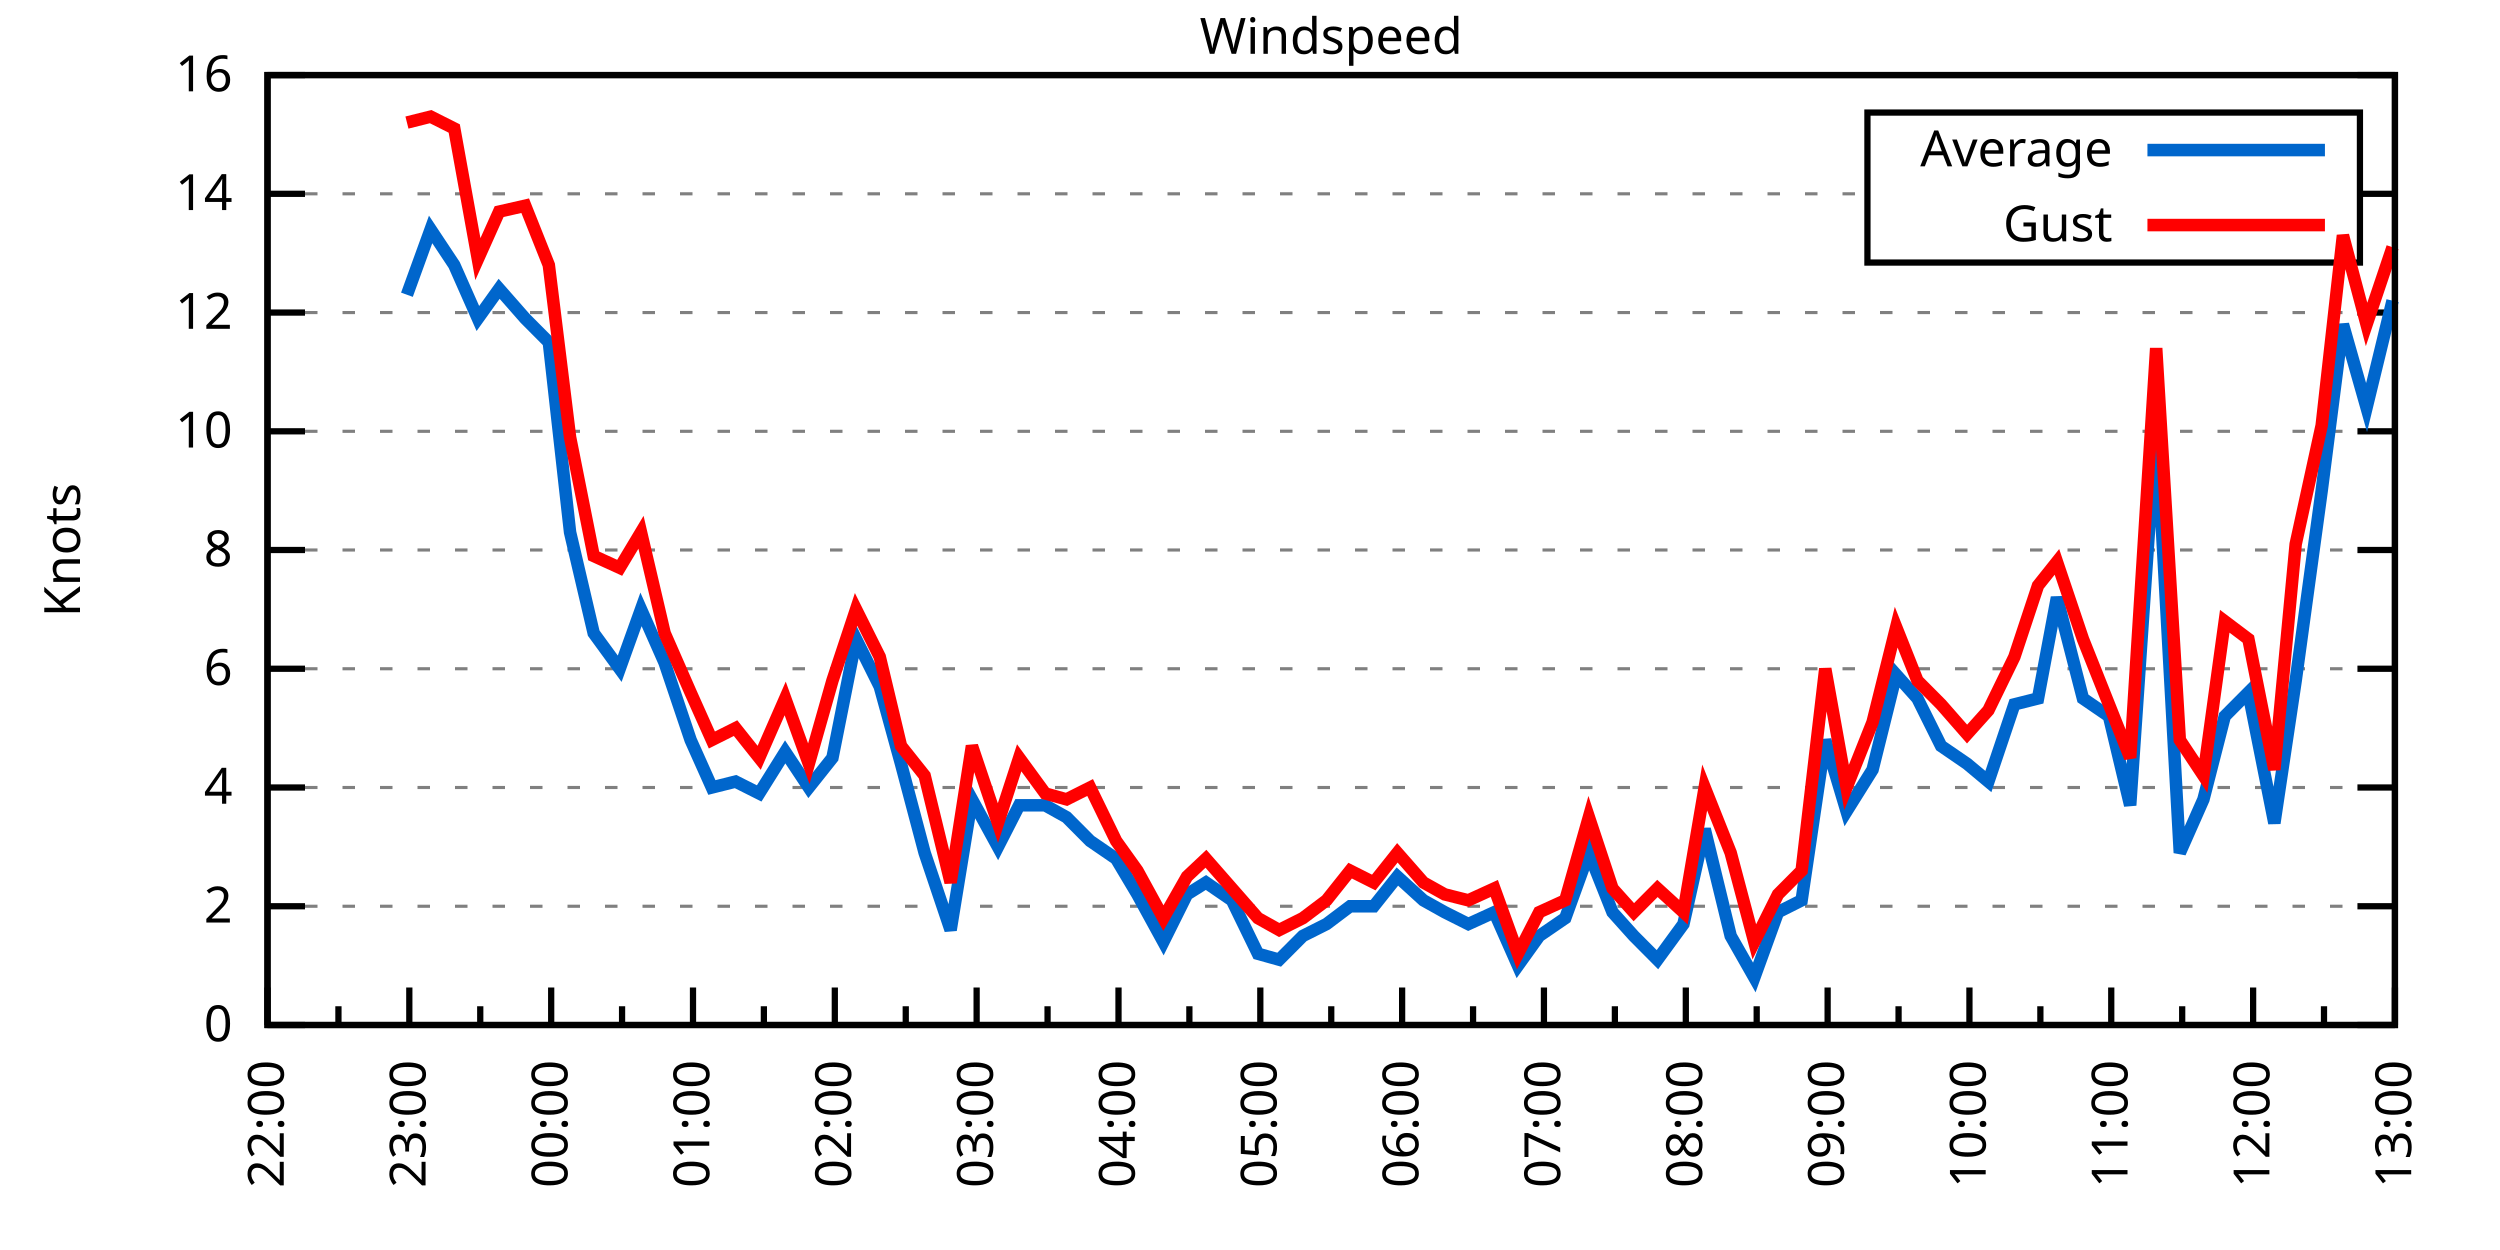
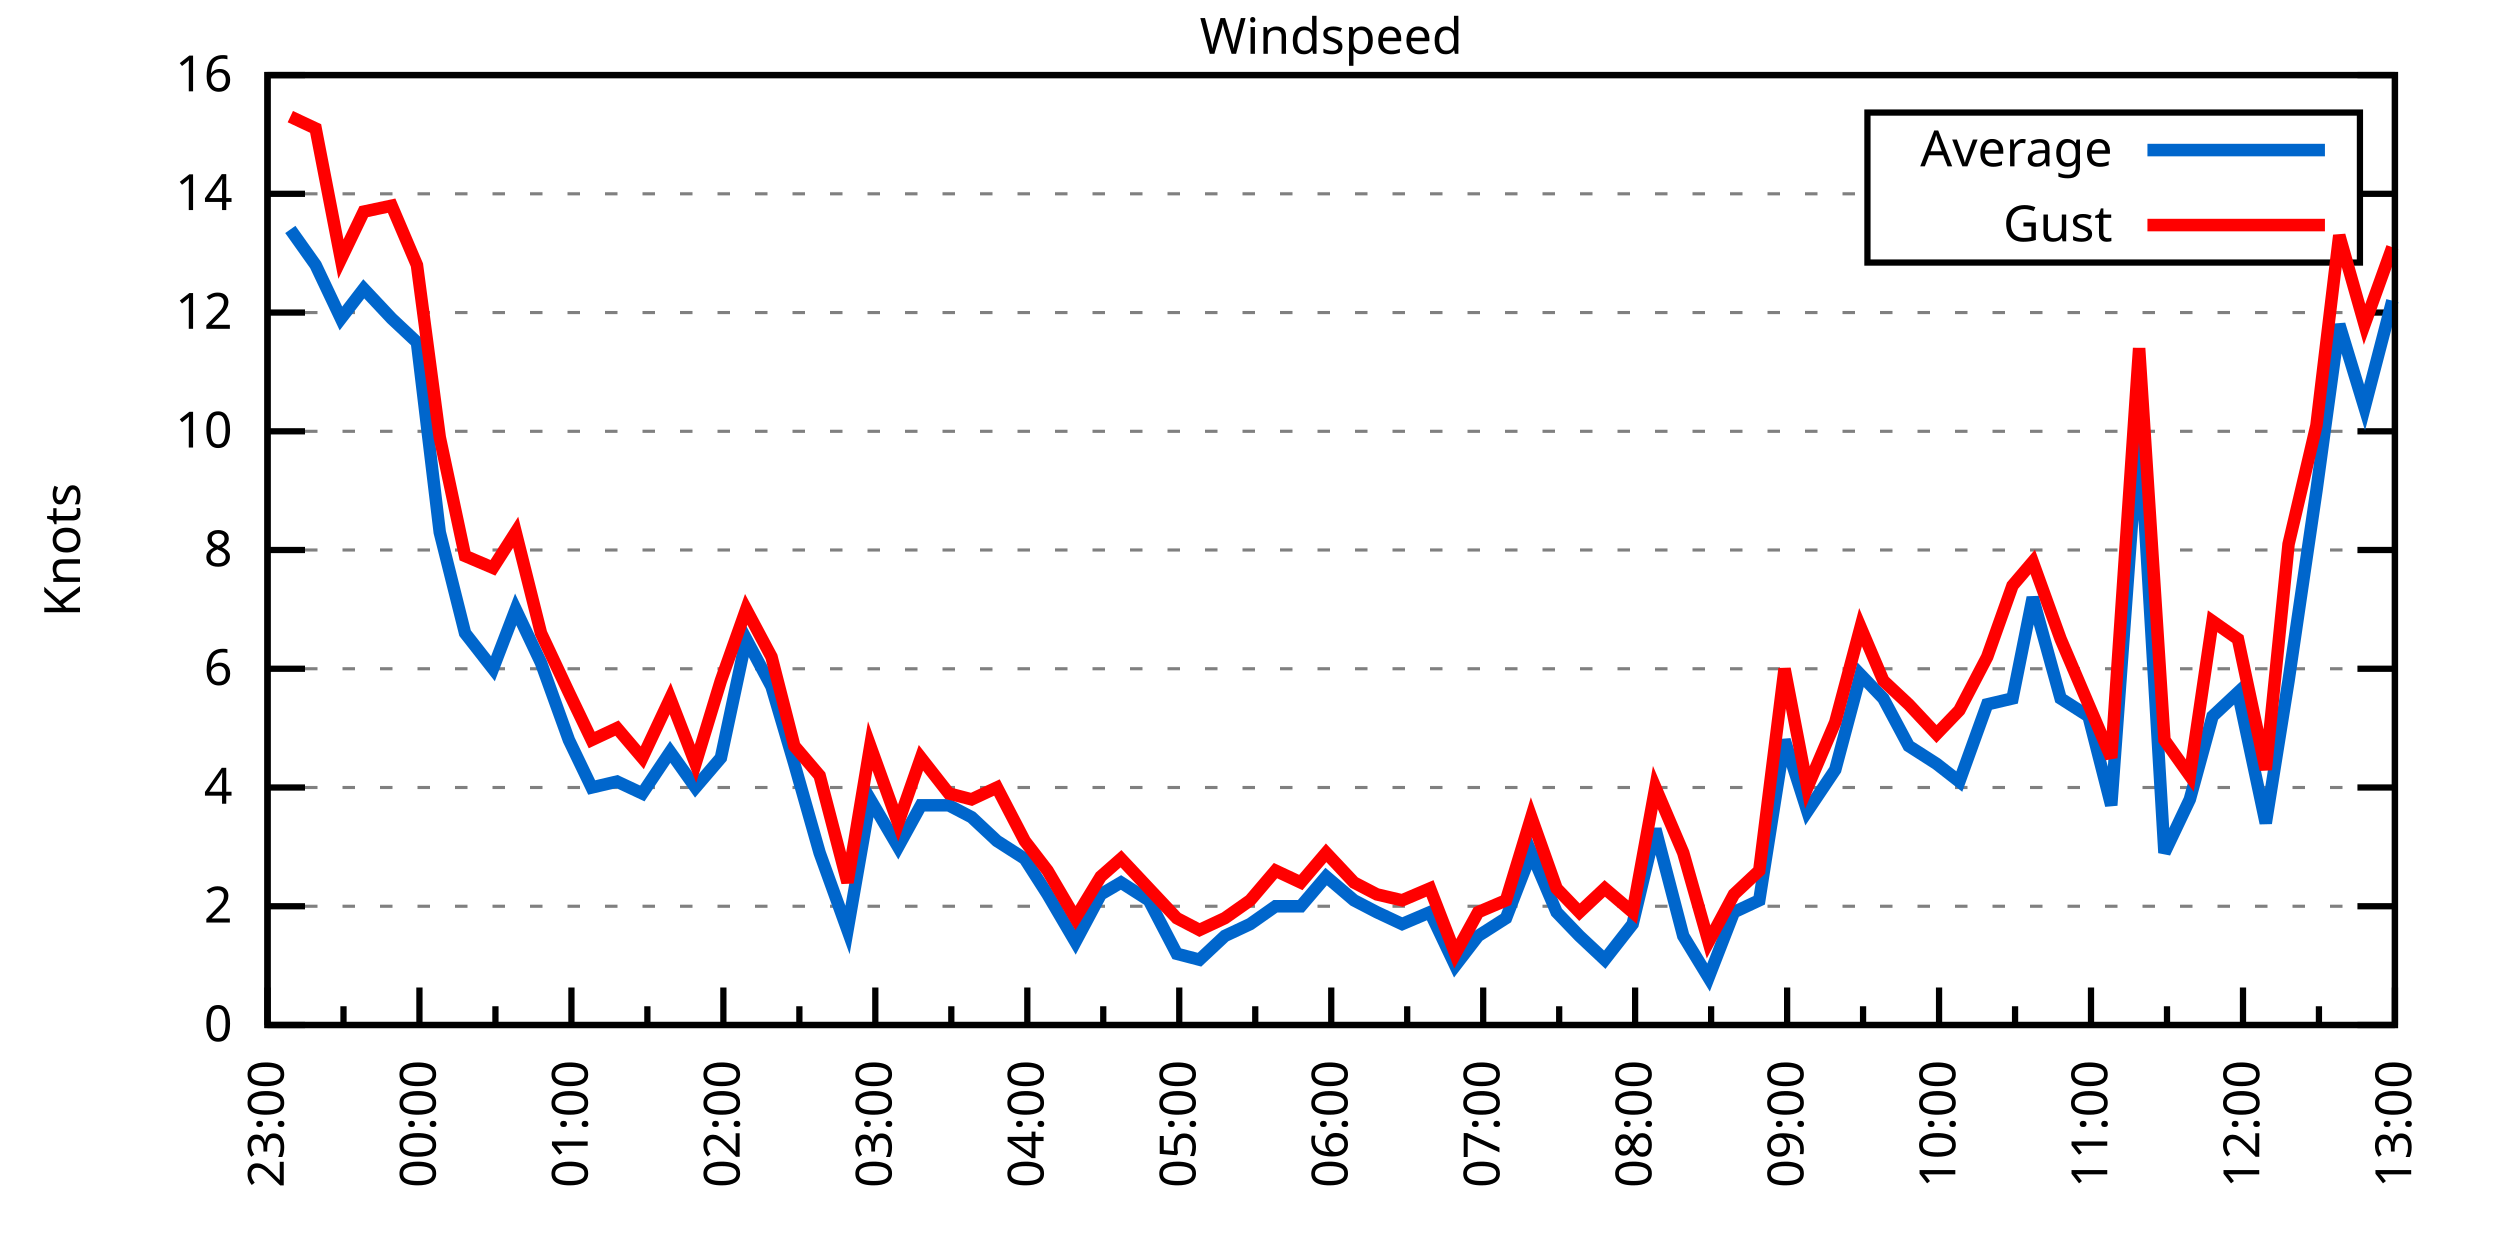
<svg xmlns="http://www.w3.org/2000/svg" xmlns:xlink="http://www.w3.org/1999/xlink" width="400" height="200" viewBox="0 0 400 200">
  <g id="gnuplot_canvas">
    <rect x="0" y="0" width="400" height="200" fill="none" />
    <defs>
      <circle id="gpDot" r="0.5" stroke-width="0.5" stroke="currentColor" />
      <path id="gpPt0" stroke-width="0.333" stroke="currentColor" d="M-1,0 h2 M0,-1 v2" />
      <path id="gpPt1" stroke-width="0.333" stroke="currentColor" d="M-1,-1 L1,1 M1,-1 L-1,1" />
      <path id="gpPt2" stroke-width="0.333" stroke="currentColor" d="M-1,0 L1,0 M0,-1 L0,1 M-1,-1 L1,1 M-1,1 L1,-1" />
      <rect id="gpPt3" stroke-width="0.333" stroke="currentColor" x="-1" y="-1" width="2" height="2" />
      <rect id="gpPt4" stroke-width="0.333" stroke="currentColor" fill="currentColor" x="-1" y="-1" width="2" height="2" />
      <circle id="gpPt5" stroke-width="0.333" stroke="currentColor" cx="0" cy="0" r="1" />
      <use xlink:href="#gpPt5" id="gpPt6" fill="currentColor" stroke="none" />
      <path id="gpPt7" stroke-width="0.333" stroke="currentColor" d="M0,-1.33 L-1.33,0.67 L1.33,0.67 z" />
      <use xlink:href="#gpPt7" id="gpPt8" fill="currentColor" stroke="none" />
      <use xlink:href="#gpPt7" id="gpPt9" stroke="currentColor" transform="rotate(180)" />
      <use xlink:href="#gpPt9" id="gpPt10" fill="currentColor" stroke="none" />
      <use xlink:href="#gpPt3" id="gpPt11" stroke="currentColor" transform="rotate(45)" />
      <use xlink:href="#gpPt11" id="gpPt12" fill="currentColor" stroke="none" />
      <path id="gpPt13" stroke-width="0.333" stroke="currentColor" d="M0,1.330 L1.265,0.411 L0.782,-1.067 L-0.782,-1.076 L-1.265,0.411 z" />
      <use xlink:href="#gpPt13" id="gpPt14" fill="currentColor" stroke="none" />
      <filter id="textbox" filterUnits="objectBoundingBox" x="0" y="0" height="1" width="1">
        <feFlood flood-color="white" flood-opacity="1" result="bgnd" />
        <feComposite in="SourceGraphic" in2="bgnd" operator="atop" />
      </filter>
      <filter id="greybox" filterUnits="objectBoundingBox" x="0" y="0" height="1" width="1">
        <feFlood flood-color="lightgrey" flood-opacity="1" result="grey" />
        <feComposite in="SourceGraphic" in2="grey" operator="atop" />
      </filter>
    </defs>
    <g fill="none" color="white" stroke="currentColor" stroke-width="1.00" stroke-linecap="butt" stroke-linejoin="miter">
</g>
    <g fill="none" color="black" stroke="currentColor" stroke-width="1.00" stroke-linecap="butt" stroke-linejoin="miter">
      <g stroke="none" shape-rendering="crispEdges">
        <polygon fill="rgb(255, 255, 255)" points="42.80,164.00 383.18,164.00 383.18,12.02 42.80,12.02 " />
      </g>
    </g>
    <g fill="none" color="black" stroke="currentColor" stroke-width="1.00" stroke-linecap="butt" stroke-linejoin="miter">
</g>
    <g fill="none" color="black" stroke="black" stroke-width="0.50" stroke-linecap="butt" stroke-linejoin="miter">
</g>
    <g fill="none" color="gray" stroke="currentColor" stroke-width="0.50" stroke-linecap="butt" stroke-linejoin="miter">
      <path stroke="gray" stroke-dasharray="2,4" class="gridline" d="M42.80,164.00 L383.19,164.00  " />
    </g>
    <g fill="none" color="gray" stroke="gray" stroke-width="1.00" stroke-linecap="butt" stroke-linejoin="miter">
</g>
    <g fill="none" color="black" stroke="currentColor" stroke-width="1.00" stroke-linecap="butt" stroke-linejoin="miter">
      <path stroke="black" d="M42.80,164.00 L48.80,164.00 M383.19,164.00 L377.19,164.00  " />
      <g transform="translate(37.20,166.60)" stroke="none" fill="black" font-family="Sans" font-size="8.00" text-anchor="end">
        <text>
          <tspan font-family="Sans"> 0</tspan>
        </text>
      </g>
    </g>
    <g fill="none" color="black" stroke="currentColor" stroke-width="1.00" stroke-linecap="butt" stroke-linejoin="miter">
</g>
    <g fill="none" color="black" stroke="black" stroke-width="0.50" stroke-linecap="butt" stroke-linejoin="miter">
</g>
    <g fill="none" color="gray" stroke="currentColor" stroke-width="0.50" stroke-linecap="butt" stroke-linejoin="miter">
      <path stroke="gray" stroke-dasharray="2,4" class="gridline" d="M42.80,145.00 L383.19,145.00  " />
    </g>
    <g fill="none" color="gray" stroke="gray" stroke-width="1.00" stroke-linecap="butt" stroke-linejoin="miter">
</g>
    <g fill="none" color="black" stroke="currentColor" stroke-width="1.00" stroke-linecap="butt" stroke-linejoin="miter">
      <path stroke="black" d="M42.80,145.00 L48.80,145.00 M383.19,145.00 L377.19,145.00  " />
      <g transform="translate(37.20,147.60)" stroke="none" fill="black" font-family="Sans" font-size="8.00" text-anchor="end">
        <text>
          <tspan font-family="Sans"> 2</tspan>
        </text>
      </g>
    </g>
    <g fill="none" color="black" stroke="currentColor" stroke-width="1.00" stroke-linecap="butt" stroke-linejoin="miter">
</g>
    <g fill="none" color="black" stroke="black" stroke-width="0.50" stroke-linecap="butt" stroke-linejoin="miter">
</g>
    <g fill="none" color="gray" stroke="currentColor" stroke-width="0.50" stroke-linecap="butt" stroke-linejoin="miter">
      <path stroke="gray" stroke-dasharray="2,4" class="gridline" d="M42.80,126.00 L383.19,126.00  " />
    </g>
    <g fill="none" color="gray" stroke="gray" stroke-width="1.00" stroke-linecap="butt" stroke-linejoin="miter">
</g>
    <g fill="none" color="black" stroke="currentColor" stroke-width="1.00" stroke-linecap="butt" stroke-linejoin="miter">
      <path stroke="black" d="M42.80,126.00 L48.80,126.00 M383.19,126.00 L377.19,126.00  " />
      <g transform="translate(37.20,128.60)" stroke="none" fill="black" font-family="Sans" font-size="8.00" text-anchor="end">
        <text>
          <tspan font-family="Sans"> 4</tspan>
        </text>
      </g>
    </g>
    <g fill="none" color="black" stroke="currentColor" stroke-width="1.00" stroke-linecap="butt" stroke-linejoin="miter">
</g>
    <g fill="none" color="black" stroke="black" stroke-width="0.50" stroke-linecap="butt" stroke-linejoin="miter">
</g>
    <g fill="none" color="gray" stroke="currentColor" stroke-width="0.50" stroke-linecap="butt" stroke-linejoin="miter">
      <path stroke="gray" stroke-dasharray="2,4" class="gridline" d="M42.80,107.00 L383.19,107.00  " />
    </g>
    <g fill="none" color="gray" stroke="gray" stroke-width="1.00" stroke-linecap="butt" stroke-linejoin="miter">
</g>
    <g fill="none" color="black" stroke="currentColor" stroke-width="1.00" stroke-linecap="butt" stroke-linejoin="miter">
      <path stroke="black" d="M42.80,107.00 L48.80,107.00 M383.19,107.00 L377.19,107.00  " />
      <g transform="translate(37.20,109.60)" stroke="none" fill="black" font-family="Sans" font-size="8.00" text-anchor="end">
        <text>
          <tspan font-family="Sans"> 6</tspan>
        </text>
      </g>
    </g>
    <g fill="none" color="black" stroke="currentColor" stroke-width="1.00" stroke-linecap="butt" stroke-linejoin="miter">
</g>
    <g fill="none" color="black" stroke="black" stroke-width="0.50" stroke-linecap="butt" stroke-linejoin="miter">
</g>
    <g fill="none" color="gray" stroke="currentColor" stroke-width="0.50" stroke-linecap="butt" stroke-linejoin="miter">
      <path stroke="gray" stroke-dasharray="2,4" class="gridline" d="M42.80,88.00 L383.19,88.00  " />
    </g>
    <g fill="none" color="gray" stroke="gray" stroke-width="1.00" stroke-linecap="butt" stroke-linejoin="miter">
</g>
    <g fill="none" color="black" stroke="currentColor" stroke-width="1.00" stroke-linecap="butt" stroke-linejoin="miter">
      <path stroke="black" d="M42.80,88.00 L48.80,88.00 M383.19,88.00 L377.19,88.00  " />
      <g transform="translate(37.20,90.60)" stroke="none" fill="black" font-family="Sans" font-size="8.00" text-anchor="end">
        <text>
          <tspan font-family="Sans"> 8</tspan>
        </text>
      </g>
    </g>
    <g fill="none" color="black" stroke="currentColor" stroke-width="1.00" stroke-linecap="butt" stroke-linejoin="miter">
</g>
    <g fill="none" color="black" stroke="black" stroke-width="0.50" stroke-linecap="butt" stroke-linejoin="miter">
</g>
    <g fill="none" color="gray" stroke="currentColor" stroke-width="0.50" stroke-linecap="butt" stroke-linejoin="miter">
      <path stroke="gray" stroke-dasharray="2,4" class="gridline" d="M42.80,69.01 L383.19,69.01  " />
    </g>
    <g fill="none" color="gray" stroke="gray" stroke-width="1.00" stroke-linecap="butt" stroke-linejoin="miter">
</g>
    <g fill="none" color="black" stroke="currentColor" stroke-width="1.00" stroke-linecap="butt" stroke-linejoin="miter">
      <path stroke="black" d="M42.80,69.01 L48.80,69.01 M383.19,69.01 L377.19,69.01  " />
      <g transform="translate(37.20,71.61)" stroke="none" fill="black" font-family="Sans" font-size="8.00" text-anchor="end">
        <text>
          <tspan font-family="Sans"> 10</tspan>
        </text>
      </g>
    </g>
    <g fill="none" color="black" stroke="currentColor" stroke-width="1.00" stroke-linecap="butt" stroke-linejoin="miter">
</g>
    <g fill="none" color="black" stroke="black" stroke-width="0.50" stroke-linecap="butt" stroke-linejoin="miter">
</g>
    <g fill="none" color="gray" stroke="currentColor" stroke-width="0.50" stroke-linecap="butt" stroke-linejoin="miter">
      <path stroke="gray" stroke-dasharray="2,4" class="gridline" d="M42.80,50.01 L383.19,50.01  " />
    </g>
    <g fill="none" color="gray" stroke="gray" stroke-width="1.00" stroke-linecap="butt" stroke-linejoin="miter">
</g>
    <g fill="none" color="black" stroke="currentColor" stroke-width="1.00" stroke-linecap="butt" stroke-linejoin="miter">
      <path stroke="black" d="M42.80,50.01 L48.80,50.01 M383.19,50.01 L377.19,50.01  " />
      <g transform="translate(37.20,52.61)" stroke="none" fill="black" font-family="Sans" font-size="8.00" text-anchor="end">
        <text>
          <tspan font-family="Sans"> 12</tspan>
        </text>
      </g>
    </g>
    <g fill="none" color="black" stroke="currentColor" stroke-width="1.00" stroke-linecap="butt" stroke-linejoin="miter">
</g>
    <g fill="none" color="black" stroke="black" stroke-width="0.50" stroke-linecap="butt" stroke-linejoin="miter">
</g>
    <g fill="none" color="gray" stroke="currentColor" stroke-width="0.50" stroke-linecap="butt" stroke-linejoin="miter">
      <path stroke="gray" stroke-dasharray="2,4" class="gridline" d="M42.80,31.01 L298.79,31.01 M377.59,31.01 L383.19,31.01  " />
    </g>
    <g fill="none" color="gray" stroke="gray" stroke-width="1.00" stroke-linecap="butt" stroke-linejoin="miter">
</g>
    <g fill="none" color="black" stroke="currentColor" stroke-width="1.00" stroke-linecap="butt" stroke-linejoin="miter">
      <path stroke="black" d="M42.80,31.01 L48.80,31.01 M383.19,31.01 L377.19,31.01  " />
      <g transform="translate(37.20,33.61)" stroke="none" fill="black" font-family="Sans" font-size="8.00" text-anchor="end">
        <text>
          <tspan font-family="Sans"> 14</tspan>
        </text>
      </g>
    </g>
    <g fill="none" color="black" stroke="currentColor" stroke-width="1.00" stroke-linecap="butt" stroke-linejoin="miter">
</g>
    <g fill="none" color="black" stroke="black" stroke-width="0.50" stroke-linecap="butt" stroke-linejoin="miter">
</g>
    <g fill="none" color="gray" stroke="currentColor" stroke-width="0.50" stroke-linecap="butt" stroke-linejoin="miter">
      <path stroke="gray" stroke-dasharray="2,4" class="gridline" d="M42.80,12.01 L383.19,12.01  " />
    </g>
    <g fill="none" color="gray" stroke="gray" stroke-width="1.00" stroke-linecap="butt" stroke-linejoin="miter">
</g>
    <g fill="none" color="black" stroke="currentColor" stroke-width="1.00" stroke-linecap="butt" stroke-linejoin="miter">
      <path stroke="black" d="M42.80,12.01 L48.80,12.01 M383.19,12.01 L377.19,12.01  " />
      <g transform="translate(37.20,14.61)" stroke="none" fill="black" font-family="Sans" font-size="8.00" text-anchor="end">
        <text>
          <tspan font-family="Sans"> 16</tspan>
        </text>
      </g>
    </g>
    <g fill="none" color="black" stroke="currentColor" stroke-width="1.00" stroke-linecap="butt" stroke-linejoin="miter">
      <path stroke="black" d="M42.80,164.00 L42.80,158.00  " />
      <g transform="translate(45.40,169.60) rotate(270)" stroke="none" fill="black" font-family="Sans" font-size="8.00" text-anchor="end">
        <text>
-           <tspan font-family="Sans">22:00</tspan>
-         </text>
-       </g>
-     </g>
-     <g fill="none" color="black" stroke="currentColor" stroke-width="1.00" stroke-linecap="butt" stroke-linejoin="miter">
-       <path stroke="black" d="M54.15,164.00 L54.15,161.00 M65.49,164.00 L65.49,158.00  " />
-       <g transform="translate(68.09,169.60) rotate(270)" stroke="none" fill="black" font-family="Sans" font-size="8.00" text-anchor="end">
-         <text>
          <tspan font-family="Sans">23:00</tspan>
        </text>
      </g>
    </g>
    <g fill="none" color="black" stroke="currentColor" stroke-width="1.00" stroke-linecap="butt" stroke-linejoin="miter">
-       <path stroke="black" d="M76.84,164.00 L76.84,161.00 M88.19,164.00 L88.19,158.00  " />
-       <g transform="translate(90.79,169.60) rotate(270)" stroke="none" fill="black" font-family="Sans" font-size="8.00" text-anchor="end">
+       <path stroke="black" d="M54.96,164.00 L54.96,161.00 M67.11,164.00 L67.11,158.00  " />
+       <g transform="translate(69.71,169.60) rotate(270)" stroke="none" fill="black" font-family="Sans" font-size="8.00" text-anchor="end">
        <text>
          <tspan font-family="Sans">00:00</tspan>
        </text>
      </g>
    </g>
    <g fill="none" color="black" stroke="currentColor" stroke-width="1.00" stroke-linecap="butt" stroke-linejoin="miter">
-       <path stroke="black" d="M99.53,164.00 L99.53,161.00 M110.88,164.00 L110.88,158.00  " />
-       <g transform="translate(113.48,169.60) rotate(270)" stroke="none" fill="black" font-family="Sans" font-size="8.00" text-anchor="end">
+       <path stroke="black" d="M79.27,164.00 L79.27,161.00 M91.43,164.00 L91.43,158.00  " />
+       <g transform="translate(94.03,169.60) rotate(270)" stroke="none" fill="black" font-family="Sans" font-size="8.00" text-anchor="end">
        <text>
          <tspan font-family="Sans">01:00</tspan>
        </text>
      </g>
    </g>
    <g fill="none" color="black" stroke="currentColor" stroke-width="1.00" stroke-linecap="butt" stroke-linejoin="miter">
-       <path stroke="black" d="M122.22,164.00 L122.22,161.00 M133.57,164.00 L133.57,158.00  " />
-       <g transform="translate(136.17,169.60) rotate(270)" stroke="none" fill="black" font-family="Sans" font-size="8.00" text-anchor="end">
+       <path stroke="black" d="M103.58,164.00 L103.58,161.00 M115.74,164.00 L115.74,158.00  " />
+       <g transform="translate(118.34,169.60) rotate(270)" stroke="none" fill="black" font-family="Sans" font-size="8.00" text-anchor="end">
        <text>
          <tspan font-family="Sans">02:00</tspan>
        </text>
      </g>
    </g>
    <g fill="none" color="black" stroke="currentColor" stroke-width="1.00" stroke-linecap="butt" stroke-linejoin="miter">
-       <path stroke="black" d="M144.92,164.00 L144.92,161.00 M156.26,164.00 L156.26,158.00  " />
-       <g transform="translate(158.86,169.60) rotate(270)" stroke="none" fill="black" font-family="Sans" font-size="8.00" text-anchor="end">
+       <path stroke="black" d="M127.90,164.00 L127.90,161.00 M140.05,164.00 L140.05,158.00  " />
+       <g transform="translate(142.65,169.60) rotate(270)" stroke="none" fill="black" font-family="Sans" font-size="8.00" text-anchor="end">
        <text>
          <tspan font-family="Sans">03:00</tspan>
        </text>
      </g>
    </g>
    <g fill="none" color="black" stroke="currentColor" stroke-width="1.00" stroke-linecap="butt" stroke-linejoin="miter">
-       <path stroke="black" d="M167.61,164.00 L167.61,161.00 M178.96,164.00 L178.96,158.00  " />
-       <g transform="translate(181.56,169.60) rotate(270)" stroke="none" fill="black" font-family="Sans" font-size="8.00" text-anchor="end">
+       <path stroke="black" d="M152.21,164.00 L152.21,161.00 M164.37,164.00 L164.37,158.00  " />
+       <g transform="translate(166.97,169.60) rotate(270)" stroke="none" fill="black" font-family="Sans" font-size="8.00" text-anchor="end">
        <text>
          <tspan font-family="Sans">04:00</tspan>
        </text>
      </g>
    </g>
    <g fill="none" color="black" stroke="currentColor" stroke-width="1.00" stroke-linecap="butt" stroke-linejoin="miter">
-       <path stroke="black" d="M190.30,164.00 L190.30,161.00 M201.65,164.00 L201.65,158.00  " />
-       <g transform="translate(204.25,169.60) rotate(270)" stroke="none" fill="black" font-family="Sans" font-size="8.00" text-anchor="end">
+       <path stroke="black" d="M176.52,164.00 L176.52,161.00 M188.68,164.00 L188.68,158.00  " />
+       <g transform="translate(191.28,169.60) rotate(270)" stroke="none" fill="black" font-family="Sans" font-size="8.00" text-anchor="end">
        <text>
          <tspan font-family="Sans">05:00</tspan>
        </text>
      </g>
    </g>
    <g fill="none" color="black" stroke="currentColor" stroke-width="1.00" stroke-linecap="butt" stroke-linejoin="miter">
-       <path stroke="black" d="M213.00,164.00 L213.00,161.00 M224.34,164.00 L224.34,158.00  " />
-       <g transform="translate(226.94,169.60) rotate(270)" stroke="none" fill="black" font-family="Sans" font-size="8.00" text-anchor="end">
+       <path stroke="black" d="M200.84,164.00 L200.84,161.00 M213.00,164.00 L213.00,158.00  " />
+       <g transform="translate(215.60,169.60) rotate(270)" stroke="none" fill="black" font-family="Sans" font-size="8.00" text-anchor="end">
        <text>
          <tspan font-family="Sans">06:00</tspan>
        </text>
      </g>
    </g>
    <g fill="none" color="black" stroke="currentColor" stroke-width="1.00" stroke-linecap="butt" stroke-linejoin="miter">
-       <path stroke="black" d="M235.69,164.00 L235.69,161.00 M247.03,164.00 L247.03,158.00  " />
-       <g transform="translate(249.63,169.60) rotate(270)" stroke="none" fill="black" font-family="Sans" font-size="8.00" text-anchor="end">
+       <path stroke="black" d="M225.15,164.00 L225.15,161.00 M237.31,164.00 L237.31,158.00  " />
+       <g transform="translate(239.91,169.60) rotate(270)" stroke="none" fill="black" font-family="Sans" font-size="8.00" text-anchor="end">
        <text>
          <tspan font-family="Sans">07:00</tspan>
        </text>
      </g>
    </g>
    <g fill="none" color="black" stroke="currentColor" stroke-width="1.00" stroke-linecap="butt" stroke-linejoin="miter">
-       <path stroke="black" d="M258.38,164.00 L258.38,161.00 M269.73,164.00 L269.73,158.00  " />
-       <g transform="translate(272.33,169.60) rotate(270)" stroke="none" fill="black" font-family="Sans" font-size="8.00" text-anchor="end">
+       <path stroke="black" d="M249.47,164.00 L249.47,161.00 M261.62,164.00 L261.62,158.00  " />
+       <g transform="translate(264.22,169.60) rotate(270)" stroke="none" fill="black" font-family="Sans" font-size="8.00" text-anchor="end">
        <text>
          <tspan font-family="Sans">08:00</tspan>
        </text>
      </g>
    </g>
    <g fill="none" color="black" stroke="currentColor" stroke-width="1.00" stroke-linecap="butt" stroke-linejoin="miter">
-       <path stroke="black" d="M281.07,164.00 L281.07,161.00 M292.42,164.00 L292.42,158.00  " />
-       <g transform="translate(295.02,169.60) rotate(270)" stroke="none" fill="black" font-family="Sans" font-size="8.00" text-anchor="end">
+       <path stroke="black" d="M273.78,164.00 L273.78,161.00 M285.94,164.00 L285.94,158.00  " />
+       <g transform="translate(288.54,169.60) rotate(270)" stroke="none" fill="black" font-family="Sans" font-size="8.00" text-anchor="end">
        <text>
          <tspan font-family="Sans">09:00</tspan>
        </text>
      </g>
    </g>
    <g fill="none" color="black" stroke="currentColor" stroke-width="1.00" stroke-linecap="butt" stroke-linejoin="miter">
-       <path stroke="black" d="M303.77,164.00 L303.77,161.00 M315.11,164.00 L315.11,158.00  " />
-       <g transform="translate(317.71,169.60) rotate(270)" stroke="none" fill="black" font-family="Sans" font-size="8.00" text-anchor="end">
+       <path stroke="black" d="M298.09,164.00 L298.09,161.00 M310.25,164.00 L310.25,158.00  " />
+       <g transform="translate(312.85,169.60) rotate(270)" stroke="none" fill="black" font-family="Sans" font-size="8.00" text-anchor="end">
        <text>
          <tspan font-family="Sans">10:00</tspan>
        </text>
      </g>
    </g>
    <g fill="none" color="black" stroke="currentColor" stroke-width="1.00" stroke-linecap="butt" stroke-linejoin="miter">
-       <path stroke="black" d="M326.46,164.00 L326.46,161.00 M337.80,164.00 L337.80,158.00  " />
-       <g transform="translate(340.40,169.60) rotate(270)" stroke="none" fill="black" font-family="Sans" font-size="8.00" text-anchor="end">
+       <path stroke="black" d="M322.41,164.00 L322.41,161.00 M334.56,164.00 L334.56,158.00  " />
+       <g transform="translate(337.16,169.60) rotate(270)" stroke="none" fill="black" font-family="Sans" font-size="8.00" text-anchor="end">
        <text>
          <tspan font-family="Sans">11:00</tspan>
        </text>
      </g>
    </g>
    <g fill="none" color="black" stroke="currentColor" stroke-width="1.00" stroke-linecap="butt" stroke-linejoin="miter">
-       <path stroke="black" d="M349.15,164.00 L349.15,161.00 M360.50,164.00 L360.50,158.00  " />
-       <g transform="translate(363.10,169.60) rotate(270)" stroke="none" fill="black" font-family="Sans" font-size="8.00" text-anchor="end">
+       <path stroke="black" d="M346.72,164.00 L346.72,161.00 M358.88,164.00 L358.88,158.00  " />
+       <g transform="translate(361.48,169.60) rotate(270)" stroke="none" fill="black" font-family="Sans" font-size="8.00" text-anchor="end">
        <text>
          <tspan font-family="Sans">12:00</tspan>
        </text>
      </g>
    </g>
    <g fill="none" color="black" stroke="currentColor" stroke-width="1.00" stroke-linecap="butt" stroke-linejoin="miter">
-       <path stroke="black" d="M371.84,164.00 L371.84,161.00 M383.19,164.00 L383.19,158.00  " />
+       <path stroke="black" d="M371.03,164.00 L371.03,161.00 M383.19,164.00 L383.19,158.00  " />
      <g transform="translate(385.79,169.60) rotate(270)" stroke="none" fill="black" font-family="Sans" font-size="8.00" text-anchor="end">
        <text>
          <tspan font-family="Sans">13:00</tspan>
        </text>
      </g>
    </g>
    <g fill="none" color="black" stroke="currentColor" stroke-width="1.00" stroke-linecap="butt" stroke-linejoin="miter">
</g>
    <g fill="none" color="black" stroke="currentColor" stroke-width="1.00" stroke-linecap="butt" stroke-linejoin="miter">
      <path stroke="black" d="M42.80,12.01 L42.80,164.00 L383.19,164.00 L383.19,12.01 L42.80,12.01 Z  " />
    </g>
    <g fill="none" color="black" stroke="currentColor" stroke-width="1.00" stroke-linecap="butt" stroke-linejoin="miter">
      <g transform="translate(12.80,88.01) rotate(270)" stroke="none" fill="black" font-family="Sans" font-size="8.00" text-anchor="middle">
        <text>
          <tspan font-family="Sans">Knots</tspan>
        </text>
      </g>
    </g>
    <g fill="none" color="black" stroke="currentColor" stroke-width="1.00" stroke-linecap="butt" stroke-linejoin="miter">
</g>
    <g fill="none" color="black" stroke="currentColor" stroke-width="1.00" stroke-linecap="butt" stroke-linejoin="miter">
      <path stroke="black" d="M298.79,42.01 L298.79,18.01 L377.59,18.01 L377.59,42.01 L298.79,42.01 Z  " />
    </g>
    <g id="Windspeed_plot_1">
      <g fill="none" color="white" stroke="black" stroke-width="2.00" stroke-linecap="butt" stroke-linejoin="miter">
</g>
      <g fill="none" color="black" stroke="currentColor" stroke-width="2.00" stroke-linecap="butt" stroke-linejoin="miter">
        <g transform="translate(337.99,26.61)" stroke="none" fill="black" font-family="Sans" font-size="8.00" text-anchor="end">
          <text>
            <tspan font-family="Sans">Average</tspan>
          </text>
        </g>
      </g>
      <g fill="none" color="black" stroke="currentColor" stroke-width="2.00" stroke-linecap="butt" stroke-linejoin="miter">
-         <path stroke="rgb(  0, 102, 204)" d="M343.59,24.01 L371.99,24.01 M65.11,47.16 L68.90,36.71 L72.68,42.41 L76.46,50.96 L79.86,46.21 L84.03,50.96   L87.81,54.76 L91.21,85.16 L94.99,101.30 L99.15,107.00 L102.56,97.50 L106.34,106.05 L110.50,118.40 L113.90,126.00   L117.69,125.05 L121.47,126.95 L125.63,120.30 L129.41,126.00 L133.19,121.25 L136.97,102.25 L140.76,109.85 L144.16,122.20   L147.94,136.45 L152.10,148.80 L155.51,127.90 L159.67,135.50 L163.07,128.85 L167.23,128.85 L170.64,130.75 L174.42,134.55   L178.58,137.40 L181.98,143.10 L186.14,150.70 L189.92,143.10 L192.95,141.20 L197.11,144.05 L201.27,152.60 L204.67,153.55   L208.46,149.75 L212.24,147.85 L216.02,145.00 L219.80,145.00 L223.58,140.25 L227.75,144.05 L231.15,145.95 L234.93,147.85   L239.09,145.95 L242.87,154.50 L246.28,149.75 L250.44,146.90 L254.22,136.45 L258.00,145.95 L261.41,149.75 L265.19,153.55   L269.35,147.85 L272.75,132.65 L276.91,149.75 L280.69,156.40 L284.48,145.95 L288.26,144.05 L292.04,118.40 L295.45,129.80   L299.61,123.15 L303.39,107.95 L306.79,111.75 L310.57,119.35 L314.73,122.20 L318.14,125.05 L322.30,112.70 L326.08,111.75   L329.11,95.60 L333.27,111.75 L337.43,114.60 L340.83,128.85 L344.99,68.06 L348.77,136.45 L352.55,127.90 L355.96,114.60   L359.74,110.80 L363.90,131.70 L367.31,108.90 L371.47,78.51 L374.87,51.91 L378.65,65.21 L382.81,48.11  " />
+         <path stroke="rgb(  0, 102, 204)" d="M343.59,24.01 L371.99,24.01 M46.45,36.71 L50.50,42.41 L54.55,50.96 L58.20,46.21 L62.66,50.96 L66.71,54.76   L70.36,85.16 L74.41,101.30 L78.87,107.00 L82.51,97.50 L86.56,106.05 L91.02,118.40 L94.67,126.00 L98.72,125.05   L102.77,126.95 L107.23,120.30 L111.28,126.00 L115.34,121.25 L119.39,102.25 L123.44,109.85 L127.09,122.20 L131.14,136.45   L135.60,148.80 L139.24,127.90 L143.70,135.50 L147.35,128.85 L151.81,128.85 L155.45,130.75 L159.51,134.55 L163.96,137.40   L167.61,143.10 L172.07,150.70 L176.12,143.10 L179.36,141.20 L183.82,144.05 L188.28,152.60 L191.92,153.55 L195.98,149.75   L200.03,147.85 L204.08,145.00 L208.13,145.00 L212.18,140.25 L216.64,144.05 L220.29,145.95 L224.34,147.85 L228.80,145.95   L232.85,154.50 L236.50,149.75 L240.96,146.90 L245.01,136.45 L249.06,145.95 L252.71,149.75 L256.76,153.55 L261.22,147.85   L264.86,132.65 L269.32,149.75 L273.37,156.40 L277.43,145.95 L281.48,144.05 L285.53,118.40 L289.18,129.80 L293.64,123.15   L297.69,107.95 L301.33,111.75 L305.39,119.35 L309.84,122.20 L313.49,125.05 L317.95,112.70 L322.00,111.75 L325.24,95.60   L329.70,111.75 L334.16,114.60 L337.80,128.85 L342.26,68.06 L346.31,136.45 L350.37,127.90 L354.01,114.60 L358.07,110.80   L362.52,131.70 L366.17,108.90 L370.63,78.51 L374.28,51.91 L378.33,65.21 L382.78,48.11  " />
      </g>
    </g>
    <g id="Windspeed_plot_2">
      <g fill="none" color="black" stroke="currentColor" stroke-width="2.00" stroke-linecap="butt" stroke-linejoin="miter">
        <g transform="translate(337.99,38.61)" stroke="none" fill="black" font-family="Sans" font-size="8.00" text-anchor="end">
          <text>
            <tspan font-family="Sans">Gust</tspan>
          </text>
        </g>
      </g>
      <g fill="none" color="black" stroke="currentColor" stroke-width="2.00" stroke-linecap="butt" stroke-linejoin="miter">
-         <path stroke="rgb(255,   0,   0)" d="M343.59,36.01 L371.99,36.01 M65.11,19.61 L68.90,18.66 L72.68,20.56 L76.46,41.46 L79.86,33.86 L84.03,32.91   L87.81,42.41 L91.21,69.96 L94.99,88.95 L99.15,90.85 L102.56,85.16 L106.34,101.30 L110.50,110.80 L113.90,118.40   L117.69,116.50 L121.47,121.25 L125.63,111.75 L129.41,122.20 L133.19,108.90 L136.97,97.50 L140.76,105.10 L144.16,119.35   L147.94,124.10 L152.10,141.20 L155.51,119.35 L159.67,131.70 L163.07,121.25 L167.23,126.95 L170.64,127.90 L174.42,126.00   L178.58,134.55 L181.98,139.30 L186.14,146.90 L189.92,140.25 L192.95,137.40 L197.11,142.15 L201.27,146.90 L204.67,148.80   L208.46,146.90 L212.24,144.05 L216.02,139.30 L219.80,141.20 L223.58,136.45 L227.75,141.20 L231.15,143.10 L234.93,144.05   L239.09,142.15 L242.87,152.60 L246.28,145.95 L250.44,144.05 L254.22,130.75 L258.00,142.15 L261.41,145.95 L265.19,142.15   L269.35,145.95 L272.75,126.00 L276.91,136.45 L280.69,150.70 L284.48,143.10 L288.26,139.30 L292.04,107.00 L295.45,126.00   L299.61,115.55 L303.39,100.35 L306.79,108.90 L310.57,112.70 L314.73,117.45 L318.14,113.65 L322.30,105.10 L326.08,93.70   L329.11,89.90 L333.27,102.25 L337.43,112.70 L340.83,121.25 L344.99,55.71 L348.77,118.40 L352.55,124.10 L355.96,99.40   L359.74,102.25 L363.90,123.15 L367.31,87.06 L371.47,68.06 L374.87,37.66 L378.65,51.91 L382.81,39.56  " />
+         <path stroke="rgb(255,   0,   0)" d="M343.59,36.01 L371.99,36.01 M46.45,18.66 L50.50,20.56 L54.55,41.46 L58.20,33.86 L62.66,32.91 L66.71,42.41   L70.36,69.96 L74.41,88.95 L78.87,90.85 L82.51,85.16 L86.56,101.30 L91.02,110.80 L94.67,118.40 L98.72,116.50   L102.77,121.25 L107.23,111.75 L111.28,122.20 L115.34,108.90 L119.39,97.50 L123.44,105.10 L127.09,119.35 L131.14,124.10   L135.60,141.20 L139.24,119.35 L143.70,131.70 L147.35,121.25 L151.81,126.95 L155.45,127.90 L159.51,126.00 L163.96,134.55   L167.61,139.30 L172.07,146.90 L176.12,140.25 L179.36,137.40 L183.82,142.15 L188.28,146.90 L191.92,148.80 L195.98,146.90   L200.03,144.05 L204.08,139.30 L208.13,141.20 L212.18,136.45 L216.64,141.20 L220.29,143.10 L224.34,144.05 L228.80,142.15   L232.85,152.60 L236.50,145.95 L240.96,144.05 L245.01,130.75 L249.06,142.15 L252.71,145.95 L256.76,142.15 L261.22,145.95   L264.86,126.00 L269.32,136.45 L273.37,150.70 L277.43,143.10 L281.48,139.30 L285.53,107.00 L289.18,126.00 L293.64,115.55   L297.69,100.35 L301.33,108.90 L305.39,112.70 L309.84,117.45 L313.49,113.65 L317.95,105.10 L322.00,93.70 L325.24,89.90   L329.70,102.25 L334.16,112.70 L337.80,121.25 L342.26,55.71 L346.31,118.40 L350.37,124.10 L354.01,99.40 L358.07,102.25   L362.52,123.15 L366.17,87.06 L370.63,68.06 L374.28,37.66 L378.33,51.91 L382.78,39.56  " />
      </g>
    </g>
    <g fill="none" color="black" stroke="currentColor" stroke-width="2.00" stroke-linecap="butt" stroke-linejoin="miter">
</g>
    <g fill="none" color="black" stroke="black" stroke-width="1.00" stroke-linecap="butt" stroke-linejoin="miter">
</g>
    <g fill="none" color="black" stroke="currentColor" stroke-width="1.00" stroke-linecap="butt" stroke-linejoin="miter">
      <path stroke="black" d="M42.80,12.01 L42.80,164.00 L383.19,164.00 L383.19,12.01 L42.80,12.01 Z  " />
    </g>
    <g fill="none" color="black" stroke="currentColor" stroke-width="1.00" stroke-linecap="butt" stroke-linejoin="miter">
      <g transform="translate(212.99,8.61)" stroke="none" fill="black" font-family="Sans" font-size="8.00" text-anchor="middle">
        <text>
          <tspan font-family="Sans">Windspeed</tspan>
        </text>
      </g>
    </g>
    <g fill="none" color="black" stroke="currentColor" stroke-width="1.00" stroke-linecap="butt" stroke-linejoin="miter">
</g>
  </g>
</svg>
